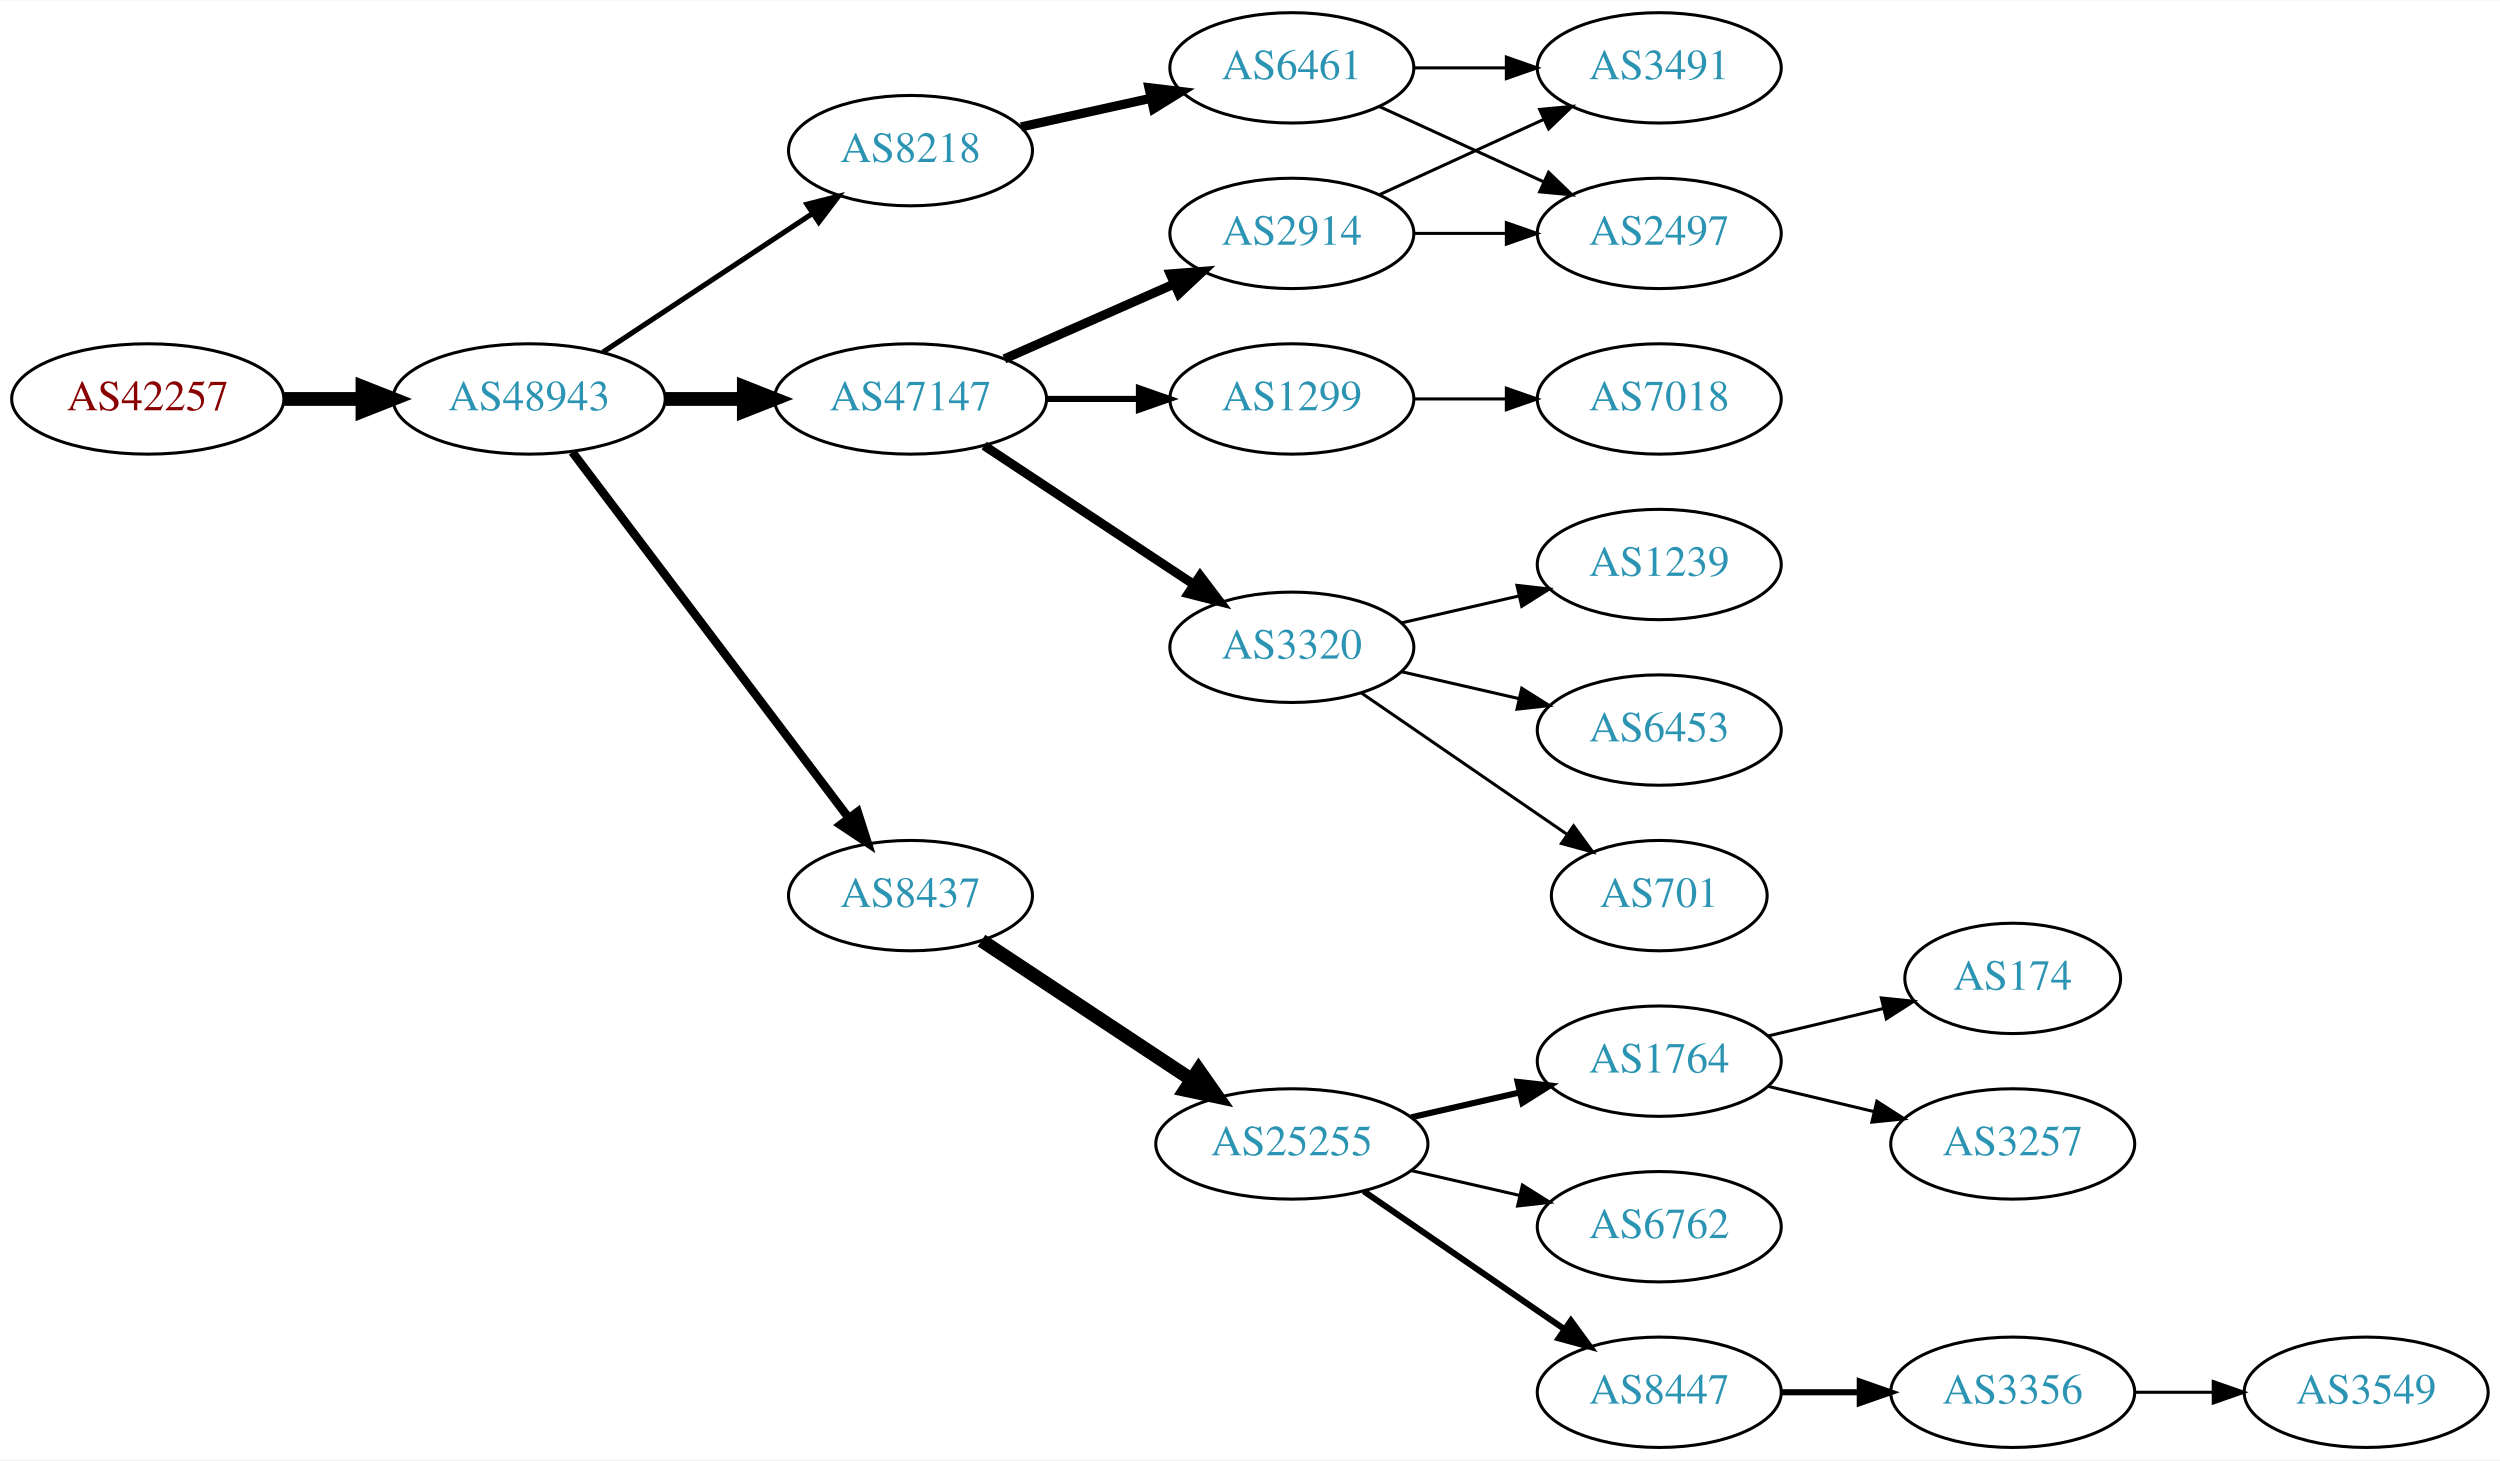
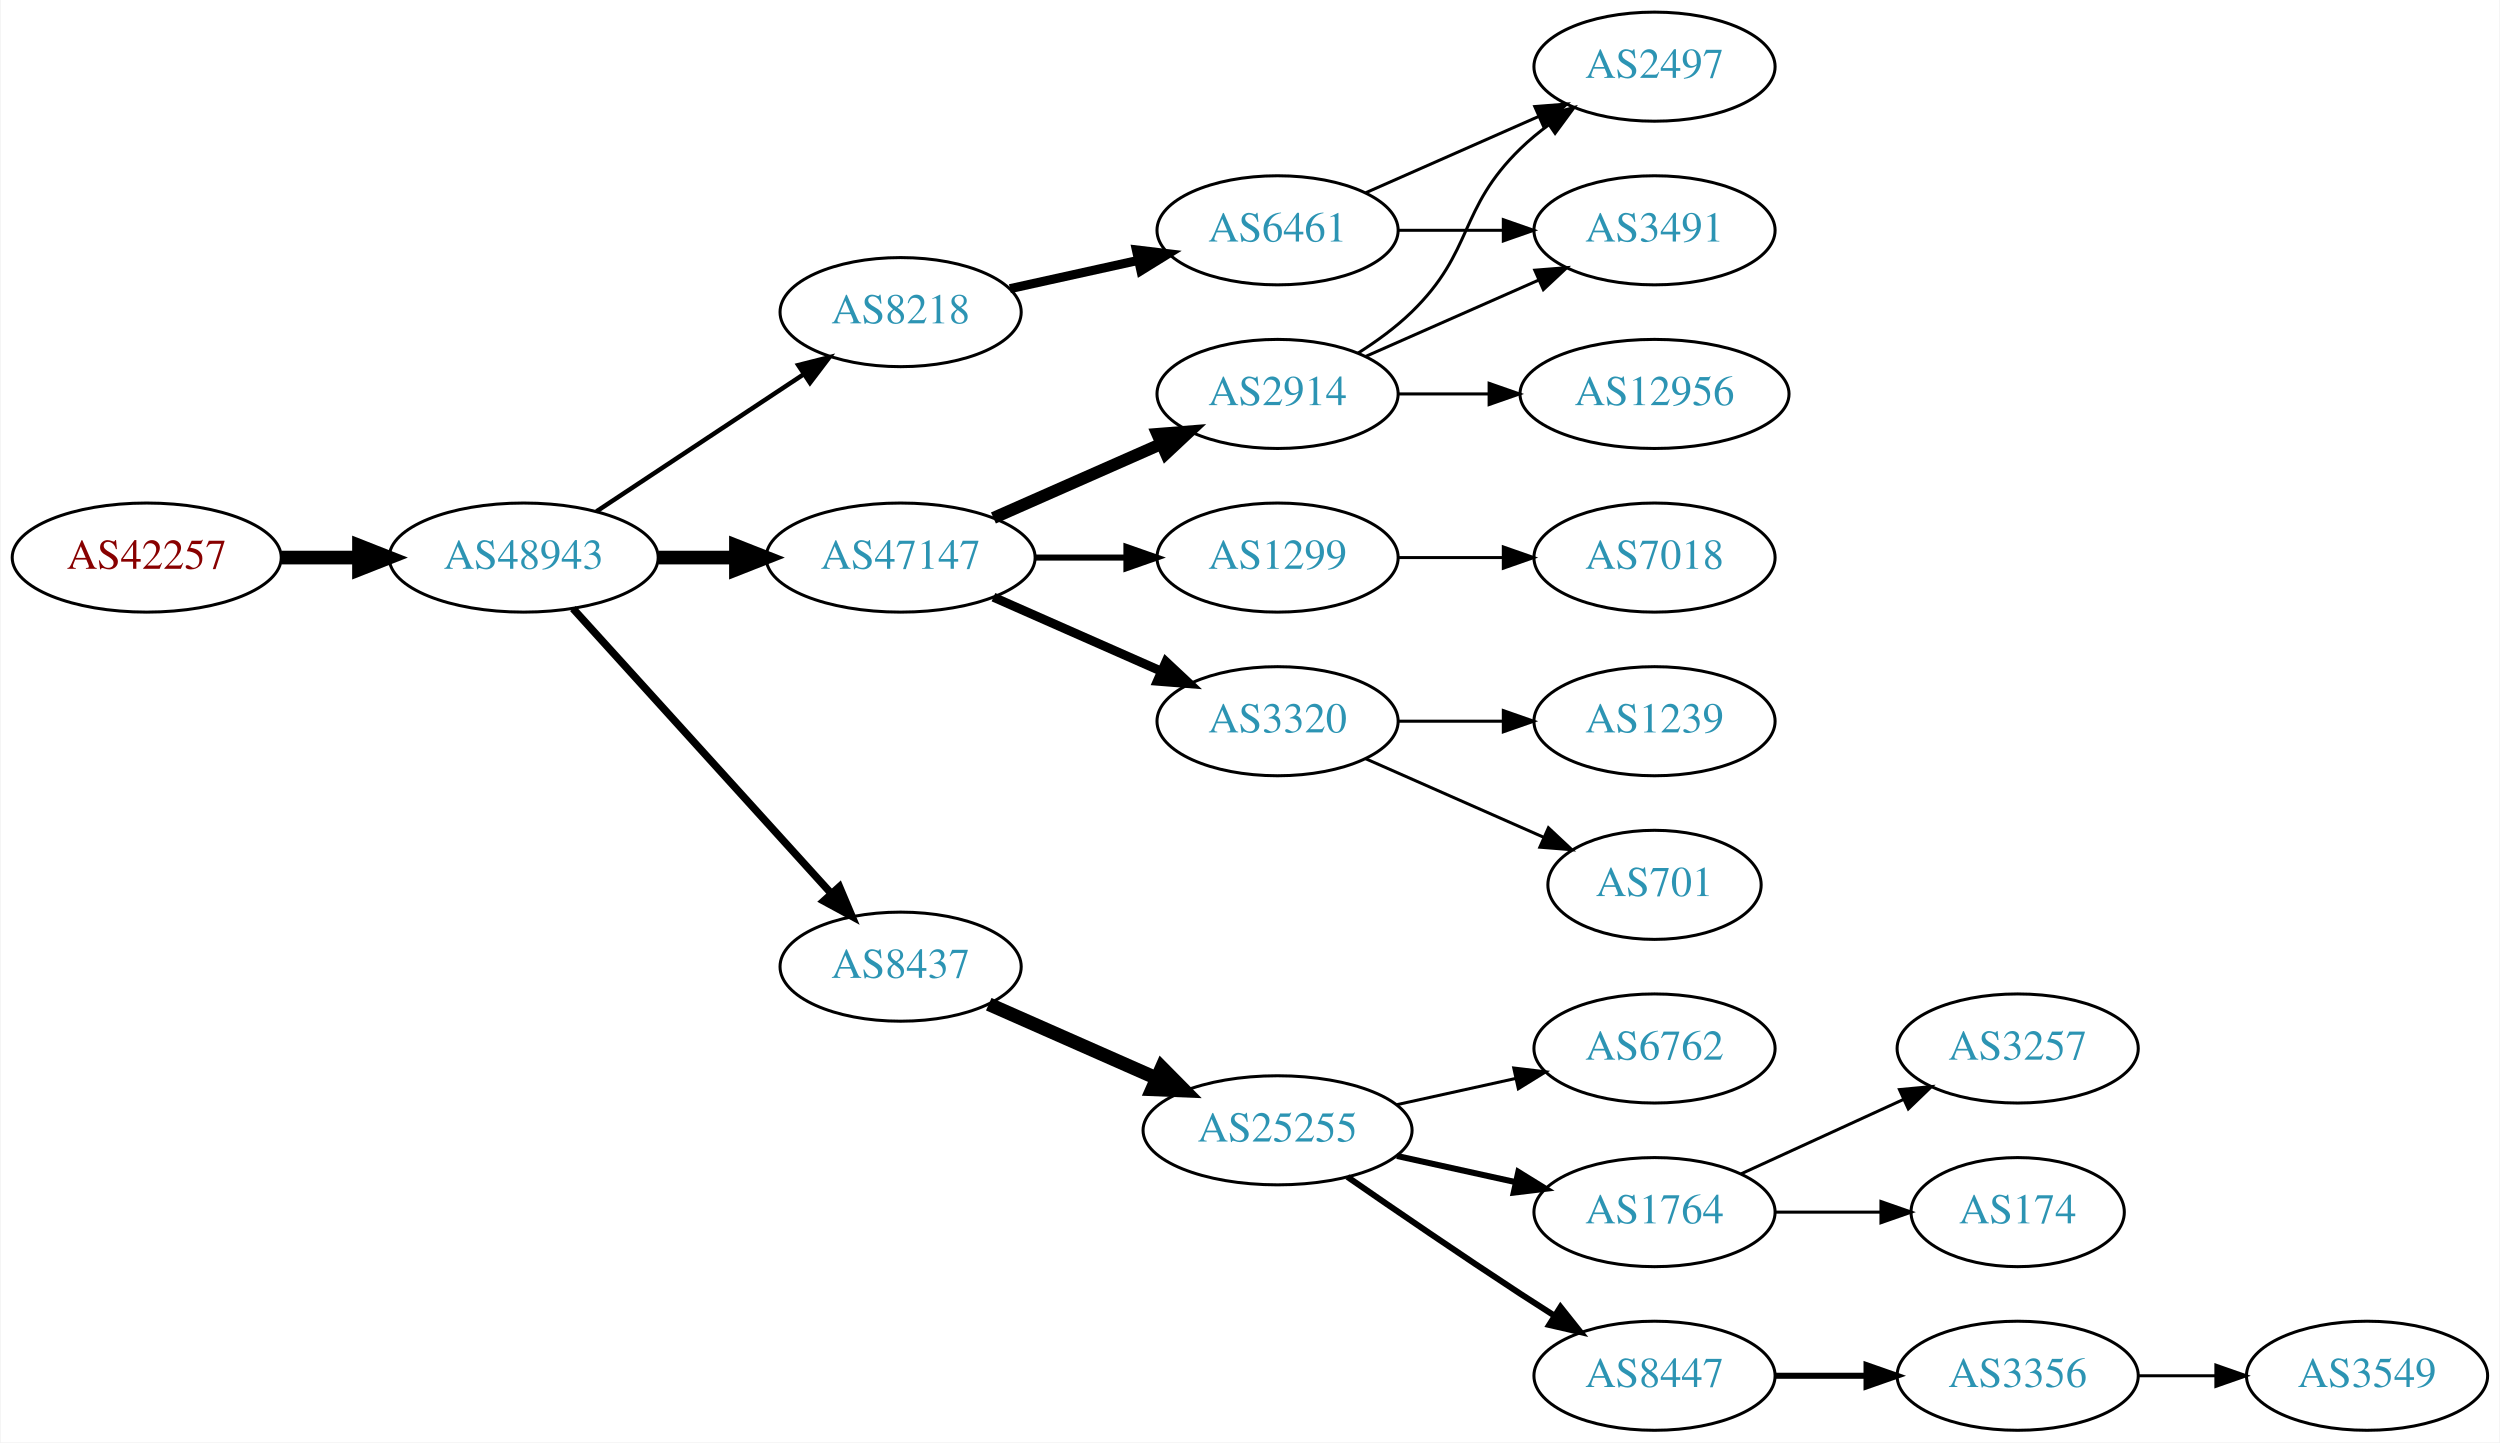
- <svg xmlns="http://www.w3.org/2000/svg" xmlns:xlink="http://www.w3.org/1999/xlink" width="815pt" height="476pt" viewBox="0.00 0.00 815.45 476.00">
+ <svg xmlns="http://www.w3.org/2000/svg" xmlns:xlink="http://www.w3.org/1999/xlink" width="825pt" height="476pt" viewBox="0.00 0.00 824.55 476.00">
  <g id="graph0" class="graph" transform="scale(1 1) rotate(0) translate(4 472)">
-     <polygon fill="white" stroke="none" points="-4,4 -4,-472 811.448,-472 811.448,4 -4,4" />
+     <polygon fill="white" stroke="none" points="-4,4 -4,-472 820.547,-472 820.547,4 -4,4" />
    <g id="node1" class="node">
      <g id="a_node1">
        <a xlink:href="/asn/42257" xlink:title="AS42257 ~ IT-Services [AT]">
-           <ellipse fill="#ffffff" stroke="black" cx="44.196" cy="-342" rx="44.393" ry="18" />
-           <text text-anchor="middle" x="44.196" y="-338.3" font-family="Times,serif" font-size="14.00" fill="#880000">AS42257</text>
+           <ellipse fill="#ffffff" stroke="black" cx="44.196" cy="-288" rx="44.393" ry="18" />
+           <text text-anchor="middle" x="44.196" y="-284.3" font-family="Times,serif" font-size="14.00" fill="#880000">AS42257</text>
        </a>
      </g>
    </g>
    <g id="node2" class="node">
      <g id="a_node2">
        <a xlink:href="/asn/48943" xlink:title="AS48943 ~ KAPPER NETWORK-COMMUNICATIONS GmbH [AT]">
-           <ellipse fill="#ffffff" stroke="black" cx="168.588" cy="-342" rx="44.393" ry="18" />
-           <text text-anchor="middle" x="168.588" y="-338.3" font-family="Times,serif" font-size="14.00" fill="#2c94b3">AS48943</text>
+           <ellipse fill="#ffffff" stroke="black" cx="168.588" cy="-288" rx="44.393" ry="18" />
+           <text text-anchor="middle" x="168.588" y="-284.3" font-family="Times,serif" font-size="14.00" fill="#2c94b3">AS48943</text>
        </a>
      </g>
    </g>
    <g id="edge1" class="edge">
-       <path fill="none" stroke="black" stroke-width="4.5" d="M88.692,-342C96.898,-342 105.569,-342 114.041,-342" />
-       <polygon fill="black" stroke="black" stroke-width="4.5" points="114.233,-345.938 124.233,-342 114.233,-338.063 114.233,-345.938" />
+       <path fill="none" stroke="black" stroke-width="4.5" d="M88.692,-288C96.898,-288 105.569,-288 114.041,-288" />
+       <polygon fill="black" stroke="black" stroke-width="4.5" points="114.233,-291.938 124.233,-288 114.233,-284.063 114.233,-291.938" />
    </g>
    <g id="node3" class="node">
      <g id="a_node3">
-         <a xlink:href="/asn/47147" xlink:title="AS47147 ~ ANEXIA Internetdienstleistungs GmbH [AT]">
-           <ellipse fill="#ffffff" stroke="black" cx="292.98" cy="-342" rx="44.393" ry="18" />
-           <text text-anchor="middle" x="292.98" y="-338.3" font-family="Times,serif" font-size="14.00" fill="#2c94b3">AS47147</text>
+         <a xlink:href="/asn/8218" xlink:title="AS8218 ~ legacy Neotelecoms [FR]">
+           <ellipse fill="#ffffff" stroke="black" cx="292.98" cy="-369" rx="39.794" ry="18" />
+           <text text-anchor="middle" x="292.98" y="-365.3" font-family="Times,serif" font-size="14.00" fill="#2c94b3">AS8218</text>
        </a>
      </g>
    </g>
    <g id="edge2" class="edge">
-       <path fill="none" stroke="black" stroke-width="4.5" d="M213.084,-342C221.29,-342 229.961,-342 238.434,-342" />
-       <polygon fill="black" stroke="black" stroke-width="4.5" points="238.625,-345.938 248.625,-342 238.625,-338.063 238.625,-345.938" />
+       <path fill="none" stroke="black" stroke-width="1.5" d="M192.609,-303.235C211.963,-316.044 239.798,-334.466 261.088,-348.555" />
+       <polygon fill="black" stroke="black" stroke-width="1.5" points="259.205,-351.506 269.476,-354.107 263.069,-345.669 259.205,-351.506" />
    </g>
    <g id="node4" class="node">
      <g id="a_node4">
        <a xlink:href="/asn/8437" xlink:title="AS8437 ~ Hutchison Drei Austria GmbH [AT]">
-           <ellipse fill="#ffffff" stroke="black" cx="292.98" cy="-180" rx="39.794" ry="18" />
-           <text text-anchor="middle" x="292.98" y="-176.3" font-family="Times,serif" font-size="14.00" fill="#2c94b3">AS8437</text>
+           <ellipse fill="#ffffff" stroke="black" cx="292.98" cy="-153" rx="39.794" ry="18" />
+           <text text-anchor="middle" x="292.98" y="-149.3" font-family="Times,serif" font-size="14.00" fill="#2c94b3">AS8437</text>
        </a>
      </g>
    </g>
    <g id="edge3" class="edge">
-       <path fill="none" stroke="black" stroke-width="2.812" d="M182.686,-324.663C204.311,-296.04 247.582,-238.767 272.705,-205.514" />
-       <polygon fill="black" stroke="black" stroke-width="2.812" points="275.741,-207.301 278.976,-197.212 270.156,-203.081 275.741,-207.301" />
+       <path fill="none" stroke="black" stroke-width="2.5" d="M184.842,-271.175C206.305,-247.501 245.536,-204.229 270.104,-177.13" />
+       <polygon fill="black" stroke="black" stroke-width="2.5" points="272.795,-179.372 276.919,-169.613 267.609,-174.671 272.795,-179.372" />
    </g>
    <g id="node5" class="node">
      <g id="a_node5">
-         <a xlink:href="/asn/8218" xlink:title="AS8218 ~ legacy Neotelecoms [FR]">
-           <ellipse fill="#ffffff" stroke="black" cx="292.98" cy="-423" rx="39.794" ry="18" />
-           <text text-anchor="middle" x="292.98" y="-419.3" font-family="Times,serif" font-size="14.00" fill="#2c94b3">AS8218</text>
+         <a xlink:href="/asn/47147" xlink:title="AS47147 ~ ANEXIA Internetdienstleistungs GmbH [AT]">
+           <ellipse fill="#ffffff" stroke="black" cx="292.98" cy="-288" rx="44.393" ry="18" />
+           <text text-anchor="middle" x="292.98" y="-284.3" font-family="Times,serif" font-size="14.00" fill="#2c94b3">AS47147</text>
        </a>
      </g>
    </g>
    <g id="edge4" class="edge">
-       <path fill="none" stroke="black" stroke-width="1.688" d="M192.609,-357.235C211.963,-370.044 239.798,-388.466 261.088,-402.555" />
-       <polygon fill="black" stroke="black" stroke-width="1.688" points="259.205,-405.506 269.476,-408.107 263.069,-399.669 259.205,-405.506" />
+       <path fill="none" stroke="black" stroke-width="4.5" d="M213.084,-288C221.29,-288 229.961,-288 238.434,-288" />
+       <polygon fill="black" stroke="black" stroke-width="4.5" points="238.625,-291.938 248.625,-288 238.625,-284.063 238.625,-291.938" />
    </g>
    <g id="node6" class="node">
      <g id="a_node6">
-         <a xlink:href="/asn/2914" xlink:title="AS2914 ~ NTT America, Inc. [US]">
+         <a xlink:href="/asn/6461" xlink:title="AS6461 ~ Zayo Bandwidth [US]">
          <ellipse fill="#ffffff" stroke="black" cx="417.373" cy="-396" rx="39.794" ry="18" />
-           <text text-anchor="middle" x="417.373" y="-392.3" font-family="Times,serif" font-size="14.00" fill="#2c94b3">AS2914</text>
+           <text text-anchor="middle" x="417.373" y="-392.3" font-family="Times,serif" font-size="14.00" fill="#2c94b3">AS6461</text>
        </a>
      </g>
    </g>
    <g id="edge5" class="edge">
-       <path fill="none" stroke="black" stroke-width="3" d="M323.608,-355.072C340.203,-362.393 361.062,-371.597 378.795,-379.421" />
-       <polygon fill="black" stroke="black" stroke-width="3" points="377.717,-382.77 388.279,-383.605 380.543,-376.366 377.717,-382.77" />
-     </g>
-     <g id="node7" class="node">
-       <g id="a_node7">
-         <a xlink:href="/asn/1299" xlink:title="AS1299 ~ Telia Carrier [EU]">
-           <ellipse fill="#ffffff" stroke="black" cx="417.373" cy="-342" rx="39.794" ry="18" />
-           <text text-anchor="middle" x="417.373" y="-338.3" font-family="Times,serif" font-size="14.00" fill="#2c94b3">AS1299</text>
-         </a>
-       </g>
-     </g>
-     <g id="edge6" class="edge">
-       <path fill="none" stroke="black" stroke-width="2" d="M337.476,-342C347.165,-342 357.502,-342 367.394,-342" />
-       <polygon fill="black" stroke="black" stroke-width="2" points="367.497,-345.5 377.497,-342 367.497,-338.5 367.497,-345.5" />
-     </g>
-     <g id="node8" class="node">
-       <g id="a_node8">
-         <a xlink:href="/asn/3320" xlink:title="AS3320 ~ DTAG [DE]">
-           <ellipse fill="#ffffff" stroke="black" cx="417.373" cy="-261" rx="39.794" ry="18" />
-           <text text-anchor="middle" x="417.373" y="-257.3" font-family="Times,serif" font-size="14.00" fill="#2c94b3">AS3320</text>
-         </a>
-       </g>
-     </g>
-     <g id="edge7" class="edge">
-       <path fill="none" stroke="black" stroke-width="3" d="M317.001,-326.765C336.355,-313.956 364.191,-295.534 385.48,-281.445" />
-       <polygon fill="black" stroke="black" stroke-width="3" points="387.461,-284.331 393.868,-275.893 383.597,-278.494 387.461,-284.331" />
+       <path fill="none" stroke="black" stroke-width="3" d="M329.053,-376.737C342.24,-379.646 357.42,-382.995 371.386,-386.076" />
+       <polygon fill="black" stroke="black" stroke-width="3" points="370.776,-389.525 381.295,-388.262 372.284,-382.69 370.776,-389.525" />
    </g>
    <g id="node9" class="node">
      <g id="a_node9">
        <a xlink:href="/asn/25255" xlink:title="AS25255 ~ ==&gt; TELE2 AUSTRIA &lt;== [AT]">
          <ellipse fill="#ffffff" stroke="black" cx="417.373" cy="-99" rx="44.393" ry="18" />
          <text text-anchor="middle" x="417.373" y="-95.3" font-family="Times,serif" font-size="14.00" fill="#2c94b3">AS25255</text>
        </a>
      </g>
    </g>
    <g id="edge8" class="edge">
-       <path fill="none" stroke="black" stroke-width="4.5" d="M316.145,-165.332C335.277,-152.67 363.145,-134.226 384.641,-120" />
-       <polygon fill="black" stroke="black" stroke-width="4.5" points="386.958,-123.188 393.124,-114.386 382.612,-116.621 386.958,-123.188" />
-     </g>
-     <g id="node17" class="node">
-       <g id="a_node17">
-         <a xlink:href="/asn/6461" xlink:title="AS6461 ~ Zayo Bandwidth [US]">
-           <ellipse fill="#ffffff" stroke="black" cx="417.373" cy="-450" rx="39.794" ry="18" />
-           <text text-anchor="middle" x="417.373" y="-446.3" font-family="Times,serif" font-size="14.00" fill="#2c94b3">AS6461</text>
-         </a>
-       </g>
-     </g>
-     <g id="edge16" class="edge">
-       <path fill="none" stroke="black" stroke-width="3" d="M329.053,-430.737C342.24,-433.646 357.42,-436.995 371.386,-440.076" />
-       <polygon fill="black" stroke="black" stroke-width="3" points="370.776,-443.525 381.295,-442.262 372.284,-436.69 370.776,-443.525" />
+       <path fill="none" stroke="black" stroke-width="4.5" d="M322.06,-140.611C338.376,-133.413 359.186,-124.231 377.106,-116.325" />
+       <polygon fill="black" stroke="black" stroke-width="4.5" points="379.157,-119.723 386.717,-112.084 375.978,-112.518 379.157,-119.723" />
+     </g>
+     <g id="node13" class="node">
+       <g id="a_node13">
+         <a xlink:href="/asn/1299" xlink:title="AS1299 ~ Telia Carrier [EU]">
+           <ellipse fill="#ffffff" stroke="black" cx="417.373" cy="-288" rx="39.794" ry="18" />
+           <text text-anchor="middle" x="417.373" y="-284.3" font-family="Times,serif" font-size="14.00" fill="#2c94b3">AS1299</text>
+         </a>
+       </g>
+     </g>
+     <g id="edge12" class="edge">
+       <path fill="none" stroke="black" stroke-width="2" d="M337.476,-288C347.165,-288 357.502,-288 367.394,-288" />
+       <polygon fill="black" stroke="black" stroke-width="2" points="367.497,-291.5 377.497,-288 367.497,-284.5 367.497,-291.5" />
+     </g>
+     <g id="node14" class="node">
+       <g id="a_node14">
+         <a xlink:href="/asn/2914" xlink:title="AS2914 ~ NTT America, Inc. [US]">
+           <ellipse fill="#ffffff" stroke="black" cx="417.373" cy="-342" rx="39.794" ry="18" />
+           <text text-anchor="middle" x="417.373" y="-338.3" font-family="Times,serif" font-size="14.00" fill="#2c94b3">AS2914</text>
+         </a>
+       </g>
+     </g>
+     <g id="edge13" class="edge">
+       <path fill="none" stroke="black" stroke-width="4" d="M323.608,-301.072C340.203,-308.393 361.062,-317.597 378.795,-325.421" />
+       <polygon fill="black" stroke="black" stroke-width="4" points="377.717,-328.77 388.279,-329.605 380.543,-322.366 377.717,-328.77" />
    </g>
    <g id="node15" class="node">
      <g id="a_node15">
+         <a xlink:href="/asn/3320" xlink:title="AS3320 ~ DTAG [DE]">
+           <ellipse fill="#ffffff" stroke="black" cx="417.373" cy="-234" rx="39.794" ry="18" />
+           <text text-anchor="middle" x="417.373" y="-230.3" font-family="Times,serif" font-size="14.00" fill="#2c94b3">AS3320</text>
+         </a>
+       </g>
+     </g>
+     <g id="edge14" class="edge">
+       <path fill="none" stroke="black" stroke-width="3" d="M323.608,-274.928C340.203,-267.607 361.062,-258.403 378.795,-250.579" />
+       <polygon fill="black" stroke="black" stroke-width="3" points="380.543,-253.634 388.279,-246.395 377.717,-247.23 380.543,-253.634" />
+     </g>
+     <g id="node7" class="node">
+       <g id="a_node7">
+         <a xlink:href="/asn/2497" xlink:title="AS2497 ~ Internet Initiative Japan Inc. [JP]">
+           <ellipse fill="#ffffff" stroke="black" cx="541.765" cy="-450" rx="39.794" ry="18" />
+           <text text-anchor="middle" x="541.765" y="-446.3" font-family="Times,serif" font-size="14.00" fill="#2c94b3">AS2497</text>
+         </a>
+       </g>
+     </g>
+     <g id="edge6" class="edge">
+       <path fill="none" stroke="black" d="M446.452,-408.389C463.4,-415.866 485.197,-425.483 503.566,-433.588" />
+       <polygon fill="black" stroke="black" points="502.254,-436.834 512.816,-437.669 505.08,-430.43 502.254,-436.834" />
+     </g>
+     <g id="node8" class="node">
+       <g id="a_node8">
        <a xlink:href="/asn/3491" xlink:title="AS3491 ~ PCCW Global, Inc. [US]">
-           <ellipse fill="#ffffff" stroke="black" cx="537.215" cy="-450" rx="39.794" ry="18" />
-           <text text-anchor="middle" x="537.215" y="-446.3" font-family="Times,serif" font-size="14.00" fill="#2c94b3">AS3491</text>
-         </a>
-       </g>
-     </g>
-     <g id="edge14" class="edge">
-       <path fill="none" stroke="black" d="M446.001,-408.661C461.958,-415.973 482.229,-425.261 499.512,-433.181" />
-       <polygon fill="black" stroke="black" points="498.21,-436.435 508.759,-437.419 501.126,-430.071 498.21,-436.435" />
-     </g>
-     <g id="node16" class="node">
-       <g id="a_node16">
-         <a xlink:href="/asn/2497" xlink:title="AS2497 ~ Internet Initiative Japan Inc. [JP]">
-           <ellipse fill="#ffffff" stroke="black" cx="537.215" cy="-396" rx="39.794" ry="18" />
-           <text text-anchor="middle" x="537.215" y="-392.3" font-family="Times,serif" font-size="14.00" fill="#2c94b3">AS2497</text>
-         </a>
-       </g>
-     </g>
-     <g id="edge15" class="edge">
-       <path fill="none" stroke="black" d="M457.285,-396C466.839,-396 477.188,-396 487.151,-396" />
-       <polygon fill="black" stroke="black" points="487.343,-399.5 497.343,-396 487.343,-392.5 487.343,-399.5" />
-     </g>
-     <g id="node21" class="node">
-       <g id="a_node21">
-         <a xlink:href="/asn/7018" xlink:title="AS7018 ~ AT&amp;T Services, Inc. [US]">
-           <ellipse fill="#ffffff" stroke="black" cx="537.215" cy="-342" rx="39.794" ry="18" />
-           <text text-anchor="middle" x="537.215" y="-338.3" font-family="Times,serif" font-size="14.00" fill="#2c94b3">AS7018</text>
-         </a>
-       </g>
-     </g>
-     <g id="edge20" class="edge">
-       <path fill="none" stroke="black" d="M457.285,-342C466.839,-342 477.188,-342 487.151,-342" />
-       <polygon fill="black" stroke="black" points="487.343,-345.5 497.343,-342 487.343,-338.5 487.343,-345.5" />
-     </g>
-     <g id="node18" class="node">
-       <g id="a_node18">
-         <a xlink:href="/asn/1239" xlink:title="AS1239 ~ Sprint [US]">
-           <ellipse fill="#ffffff" stroke="black" cx="537.215" cy="-288" rx="39.794" ry="18" />
-           <text text-anchor="middle" x="537.215" y="-284.3" font-family="Times,serif" font-size="14.00" fill="#2c94b3">AS1239</text>
-         </a>
-       </g>
-     </g>
-     <g id="edge17" class="edge">
-       <path fill="none" stroke="black" d="M453.092,-268.955C465.092,-271.704 478.713,-274.825 491.405,-277.733" />
-       <polygon fill="black" stroke="black" points="490.808,-281.187 501.337,-280.009 492.371,-274.364 490.808,-281.187" />
-     </g>
-     <g id="node19" class="node">
-       <g id="a_node19">
-         <a xlink:href="/asn/6453" xlink:title="AS6453 ~ TATA COMMUNICATIONS (AMERICA) INC [US]">
-           <ellipse fill="#ffffff" stroke="black" cx="537.215" cy="-234" rx="39.794" ry="18" />
-           <text text-anchor="middle" x="537.215" y="-230.3" font-family="Times,serif" font-size="14.00" fill="#2c94b3">AS6453</text>
-         </a>
-       </g>
-     </g>
-     <g id="edge18" class="edge">
-       <path fill="none" stroke="black" d="M453.092,-253.045C465.092,-250.296 478.713,-247.175 491.405,-244.267" />
-       <polygon fill="black" stroke="black" points="492.371,-247.636 501.337,-241.991 490.808,-240.813 492.371,-247.636" />
-     </g>
-     <g id="node20" class="node">
-       <g id="a_node20">
-         <a xlink:href="/asn/701" xlink:title="AS701 ~ UUNET [US]">
-           <ellipse fill="#ffffff" stroke="black" cx="537.215" cy="-180" rx="35.194" ry="18" />
-           <text text-anchor="middle" x="537.215" y="-176.3" font-family="Times,serif" font-size="14.00" fill="#2c94b3">AS701</text>
-         </a>
-       </g>
-     </g>
-     <g id="edge19" class="edge">
-       <path fill="none" stroke="black" d="M439.987,-246.143C458.824,-233.195 486.304,-214.307 507.08,-200.027" />
-       <polygon fill="black" stroke="black" points="509.27,-202.768 515.528,-194.219 505.305,-196.999 509.27,-202.768" />
+           <ellipse fill="#ffffff" stroke="black" cx="541.765" cy="-396" rx="39.794" ry="18" />
+           <text text-anchor="middle" x="541.765" y="-392.3" font-family="Times,serif" font-size="14.00" fill="#2c94b3">AS3491</text>
+         </a>
+       </g>
+     </g>
+     <g id="edge7" class="edge">
+       <path fill="none" stroke="black" d="M457.098,-396C468.037,-396 480.087,-396 491.553,-396" />
+       <polygon fill="black" stroke="black" points="491.871,-399.5 501.871,-396 491.871,-392.5 491.871,-399.5" />
    </g>
    <g id="node10" class="node">
      <g id="a_node10">
-         <a xlink:href="/asn/1764" xlink:title="AS1764 ~ NEXTLAYER-AS [AT]">
-           <ellipse fill="#ffffff" stroke="black" cx="537.215" cy="-126" rx="39.794" ry="18" />
-           <text text-anchor="middle" x="537.215" y="-122.3" font-family="Times,serif" font-size="14.00" fill="#2c94b3">AS1764</text>
+         <a xlink:href="/asn/6762" xlink:title="AS6762 ~ TELECOM ITALIA SPARKLE S.p.A. [IT]">
+           <ellipse fill="#ffffff" stroke="black" cx="541.765" cy="-126" rx="39.794" ry="18" />
+           <text text-anchor="middle" x="541.765" y="-122.3" font-family="Times,serif" font-size="14.00" fill="#2c94b3">AS6762</text>
        </a>
      </g>
    </g>
    <g id="edge9" class="edge">
-       <path fill="none" stroke="black" stroke-width="2" d="M456.307,-107.692C467.548,-110.267 479.961,-113.111 491.584,-115.774" />
-       <polygon fill="black" stroke="black" stroke-width="2" points="491.016,-119.235 501.545,-118.057 492.58,-112.412 491.016,-119.235" />
+       <path fill="none" stroke="black" d="M456.762,-107.469C469.153,-110.202 483,-113.257 495.821,-116.085" />
+       <polygon fill="black" stroke="black" points="495.316,-119.558 505.835,-118.295 496.824,-112.722 495.316,-119.558" />
    </g>
    <g id="node11" class="node">
      <g id="a_node11">
-         <a xlink:href="/asn/6762" xlink:title="AS6762 ~ TELECOM ITALIA SPARKLE S.p.A. [IT]">
-           <ellipse fill="#ffffff" stroke="black" cx="537.215" cy="-72" rx="39.794" ry="18" />
-           <text text-anchor="middle" x="537.215" y="-68.3" font-family="Times,serif" font-size="14.00" fill="#2c94b3">AS6762</text>
+         <a xlink:href="/asn/1764" xlink:title="AS1764 ~ NEXTLAYER-AS [AT]">
+           <ellipse fill="#ffffff" stroke="black" cx="541.765" cy="-72" rx="39.794" ry="18" />
+           <text text-anchor="middle" x="541.765" y="-68.3" font-family="Times,serif" font-size="14.00" fill="#2c94b3">AS1764</text>
        </a>
      </g>
    </g>
    <g id="edge10" class="edge">
-       <path fill="none" stroke="black" d="M456.307,-90.308C467.548,-87.733 479.961,-84.889 491.584,-82.226" />
-       <polygon fill="black" stroke="black" points="492.58,-85.588 501.545,-79.944 491.016,-78.765 492.58,-85.588" />
+       <path fill="none" stroke="black" stroke-width="2" d="M456.762,-90.531C469.153,-87.798 483,-84.743 495.821,-81.915" />
+       <polygon fill="black" stroke="black" stroke-width="2" points="496.824,-85.278 505.835,-79.706 495.316,-78.442 496.824,-85.278" />
    </g>
    <g id="node12" class="node">
      <g id="a_node12">
        <a xlink:href="/asn/8447" xlink:title="AS8447 ~ A1 Telekom Austria AG [AT]">
-           <ellipse fill="#ffffff" stroke="black" cx="537.215" cy="-18" rx="39.794" ry="18" />
-           <text text-anchor="middle" x="537.215" y="-14.3" font-family="Times,serif" font-size="14.00" fill="#2c94b3">AS8447</text>
+           <ellipse fill="#ffffff" stroke="black" cx="541.765" cy="-18" rx="39.794" ry="18" />
+           <text text-anchor="middle" x="541.765" y="-14.3" font-family="Times,serif" font-size="14.00" fill="#2c94b3">AS8447</text>
        </a>
      </g>
    </g>
    <g id="edge11" class="edge">
-       <path fill="none" stroke="black" stroke-width="2" d="M440.815,-83.574C459.397,-70.802 485.957,-52.545 506.337,-38.537" />
-       <polygon fill="black" stroke="black" stroke-width="2" points="508.393,-41.371 514.651,-32.822 504.428,-35.602 508.393,-41.371" />
-     </g>
-     <g id="node13" class="node">
-       <g id="a_node13">
+       <path fill="none" stroke="black" stroke-width="2" d="M440.403,-83.633C456.206,-72.695 478.062,-57.739 497.569,-45 501.151,-42.661 504.921,-40.241 508.681,-37.856" />
+       <polygon fill="black" stroke="black" stroke-width="2" points="510.744,-40.693 517.342,-32.404 507.015,-34.769 510.744,-40.693" />
+     </g>
+     <g id="node18" class="node">
+       <g id="a_node18">
+         <a xlink:href="/asn/3257" xlink:title="AS3257 ~ GTT [DE]">
+           <ellipse fill="#ffffff" stroke="black" cx="661.607" cy="-126" rx="39.794" ry="18" />
+           <text text-anchor="middle" x="661.607" y="-122.3" font-family="Times,serif" font-size="14.00" fill="#2c94b3">AS3257</text>
+         </a>
+       </g>
+     </g>
+     <g id="edge19" class="edge">
+       <path fill="none" stroke="black" d="M570.394,-84.661C586.351,-91.973 606.621,-101.261 623.904,-109.181" />
+       <polygon fill="black" stroke="black" points="622.602,-112.435 633.152,-113.419 625.519,-106.071 622.602,-112.435" />
+     </g>
+     <g id="node19" class="node">
+       <g id="a_node19">
        <a xlink:href="/asn/174" xlink:title="AS174 ~ Cogent Communications [US]">
-           <ellipse fill="#ffffff" stroke="black" cx="652.508" cy="-153" rx="35.194" ry="18" />
-           <text text-anchor="middle" x="652.508" y="-149.3" font-family="Times,serif" font-size="14.00" fill="#2c94b3">AS174</text>
-         </a>
-       </g>
-     </g>
-     <g id="edge12" class="edge">
-       <path fill="none" stroke="black" d="M572.822,-134.248C584.617,-137.058 597.922,-140.229 610.189,-143.153" />
-       <polygon fill="black" stroke="black" points="609.655,-146.624 620.194,-145.537 611.278,-139.814 609.655,-146.624" />
-     </g>
-     <g id="node14" class="node">
-       <g id="a_node14">
-         <a xlink:href="/asn/3257" xlink:title="AS3257 ~ GTT [DE]">
-           <ellipse fill="#ffffff" stroke="black" cx="652.508" cy="-99" rx="39.794" ry="18" />
-           <text text-anchor="middle" x="652.508" y="-95.3" font-family="Times,serif" font-size="14.00" fill="#2c94b3">AS3257</text>
-         </a>
-       </g>
-     </g>
-     <g id="edge13" class="edge">
-       <path fill="none" stroke="black" d="M572.822,-117.752C583.694,-115.162 595.848,-112.265 607.291,-109.538" />
-       <polygon fill="black" stroke="black" points="608.197,-112.92 617.113,-107.197 606.574,-106.111 608.197,-112.92" />
+           <ellipse fill="#ffffff" stroke="black" cx="661.607" cy="-72" rx="35.194" ry="18" />
+           <text text-anchor="middle" x="661.607" y="-68.3" font-family="Times,serif" font-size="14.00" fill="#2c94b3">AS174</text>
+         </a>
+       </g>
+     </g>
+     <g id="edge20" class="edge">
+       <path fill="none" stroke="black" d="M581.677,-72C592.764,-72 604.924,-72 616.306,-72" />
+       <polygon fill="black" stroke="black" points="616.488,-75.5 626.488,-72 616.488,-68.5 616.488,-75.5" />
+     </g>
+     <g id="node20" class="node">
+       <g id="a_node20">
+         <a xlink:href="/asn/3356" xlink:title="AS3356 ~ Level 3 Parent, LLC [US]">
+           <ellipse fill="#ffffff" stroke="black" cx="661.607" cy="-18" rx="39.794" ry="18" />
+           <text text-anchor="middle" x="661.607" y="-14.3" font-family="Times,serif" font-size="14.00" fill="#2c94b3">AS3356</text>
+         </a>
+       </g>
+     </g>
+     <g id="edge21" class="edge">
+       <path fill="none" stroke="black" stroke-width="2" d="M581.677,-18C591.231,-18 601.58,-18 611.543,-18" />
+       <polygon fill="black" stroke="black" stroke-width="2" points="611.736,-21.5 621.735,-18 611.735,-14.5 611.736,-21.5" />
+     </g>
+     <g id="node16" class="node">
+       <g id="a_node16">
+         <a xlink:href="/asn/7018" xlink:title="AS7018 ~ AT&amp;T Services, Inc. [US]">
+           <ellipse fill="#ffffff" stroke="black" cx="541.765" cy="-288" rx="39.794" ry="18" />
+           <text text-anchor="middle" x="541.765" y="-284.3" font-family="Times,serif" font-size="14.00" fill="#2c94b3">AS7018</text>
+         </a>
+       </g>
+     </g>
+     <g id="edge15" class="edge">
+       <path fill="none" stroke="black" d="M457.098,-288C468.037,-288 480.087,-288 491.553,-288" />
+       <polygon fill="black" stroke="black" points="491.871,-291.5 501.871,-288 491.871,-284.5 491.871,-291.5" />
+     </g>
+     <g id="edge17" class="edge">
+       <path fill="none" stroke="black" d="M443.902,-355.462C450.064,-359.362 456.366,-363.948 461.569,-369 482.262,-389.094 476.875,-402.906 497.569,-423 500.414,-425.763 503.588,-428.386 506.888,-430.834" />
+       <polygon fill="black" stroke="black" points="505.004,-433.786 515.236,-436.538 508.953,-428.006 505.004,-433.786" />
+     </g>
+     <g id="edge18" class="edge">
+       <path fill="none" stroke="black" d="M446.452,-354.389C463.4,-361.866 485.197,-371.483 503.566,-379.588" />
+       <polygon fill="black" stroke="black" points="502.254,-382.834 512.816,-383.669 505.08,-376.43 502.254,-382.834" />
+     </g>
+     <g id="node17" class="node">
+       <g id="a_node17">
+         <a xlink:href="/asn/12956" xlink:title="AS12956 ~ TELXIUS [ES]">
+           <ellipse fill="#ffffff" stroke="black" cx="541.765" cy="-342" rx="44.393" ry="18" />
+           <text text-anchor="middle" x="541.765" y="-338.3" font-family="Times,serif" font-size="14.00" fill="#2c94b3">AS12956</text>
+         </a>
+       </g>
+     </g>
+     <g id="edge16" class="edge">
+       <path fill="none" stroke="black" d="M457.098,-342C466.558,-342 476.85,-342 486.876,-342" />
+       <polygon fill="black" stroke="black" points="487.183,-345.5 497.183,-342 487.183,-338.5 487.183,-345.5" />
    </g>
    <g id="node22" class="node">
      <g id="a_node22">
-         <a xlink:href="/asn/3356" xlink:title="AS3356 ~ Level 3 Parent, LLC [US]">
-           <ellipse fill="#ffffff" stroke="black" cx="652.508" cy="-18" rx="39.794" ry="18" />
-           <text text-anchor="middle" x="652.508" y="-14.3" font-family="Times,serif" font-size="14.00" fill="#2c94b3">AS3356</text>
+         <a xlink:href="/asn/1239" xlink:title="AS1239 ~ Sprint [US]">
+           <ellipse fill="#ffffff" stroke="black" cx="541.765" cy="-234" rx="39.794" ry="18" />
+           <text text-anchor="middle" x="541.765" y="-230.3" font-family="Times,serif" font-size="14.00" fill="#2c94b3">AS1239</text>
        </a>
      </g>
    </g>
    <g id="edge23" class="edge">
-       <path fill="none" stroke="black" stroke-width="2" d="M576.887,-18C585.09,-18 593.854,-18 602.386,-18" />
-       <polygon fill="black" stroke="black" stroke-width="2" points="602.626,-21.5 612.626,-18 602.626,-14.5 602.626,-21.5" />
-     </g>
-     <g id="edge22" class="edge">
-       <path fill="none" stroke="black" d="M457.285,-450C466.839,-450 477.188,-450 487.151,-450" />
-       <polygon fill="black" stroke="black" points="487.343,-453.5 497.343,-450 487.343,-446.5 487.343,-453.5" />
-     </g>
-     <g id="edge21" class="edge">
-       <path fill="none" stroke="black" d="M446.001,-437.339C461.958,-430.027 482.229,-420.739 499.512,-412.819" />
-       <polygon fill="black" stroke="black" points="501.126,-415.929 508.759,-408.581 498.21,-409.565 501.126,-415.929" />
+       <path fill="none" stroke="black" d="M457.098,-234C468.037,-234 480.087,-234 491.553,-234" />
+       <polygon fill="black" stroke="black" points="491.871,-237.5 501.871,-234 491.871,-230.5 491.871,-237.5" />
    </g>
    <g id="node23" class="node">
      <g id="a_node23">
+         <a xlink:href="/asn/701" xlink:title="AS701 ~ UUNET [US]">
+           <ellipse fill="#ffffff" stroke="black" cx="541.765" cy="-180" rx="35.194" ry="18" />
+           <text text-anchor="middle" x="541.765" y="-176.3" font-family="Times,serif" font-size="14.00" fill="#2c94b3">AS701</text>
+         </a>
+       </g>
+     </g>
+     <g id="edge24" class="edge">
+       <path fill="none" stroke="black" d="M446.452,-221.611C463.88,-213.922 486.438,-203.969 505.121,-195.726" />
+       <polygon fill="black" stroke="black" points="506.755,-198.831 514.491,-191.592 503.929,-192.427 506.755,-198.831" />
+     </g>
+     <g id="node21" class="node">
+       <g id="a_node21">
        <a xlink:href="/asn/3549" xlink:title="AS3549 ~ Level 3 Parent, LLC [US]">
-           <ellipse fill="#ffffff" stroke="black" cx="767.801" cy="-18" rx="39.794" ry="18" />
-           <text text-anchor="middle" x="767.801" y="-14.3" font-family="Times,serif" font-size="14.00" fill="#2c94b3">AS3549</text>
-         </a>
-       </g>
-     </g>
-     <g id="edge24" class="edge">
-       <path fill="none" stroke="black" d="M692.18,-18C700.383,-18 709.147,-18 717.679,-18" />
-       <polygon fill="black" stroke="black" points="717.919,-21.5 727.919,-18 717.919,-14.5 717.919,-21.5" />
+           <ellipse fill="#ffffff" stroke="black" cx="776.9" cy="-18" rx="39.794" ry="18" />
+           <text text-anchor="middle" x="776.9" y="-14.3" font-family="Times,serif" font-size="14.00" fill="#2c94b3">AS3549</text>
+         </a>
+       </g>
+     </g>
+     <g id="edge22" class="edge">
+       <path fill="none" stroke="black" d="M701.279,-18C709.482,-18 718.246,-18 726.779,-18" />
+       <polygon fill="black" stroke="black" points="727.018,-21.5 737.018,-18 727.018,-14.5 727.018,-21.5" />
    </g>
  </g>
</svg>
